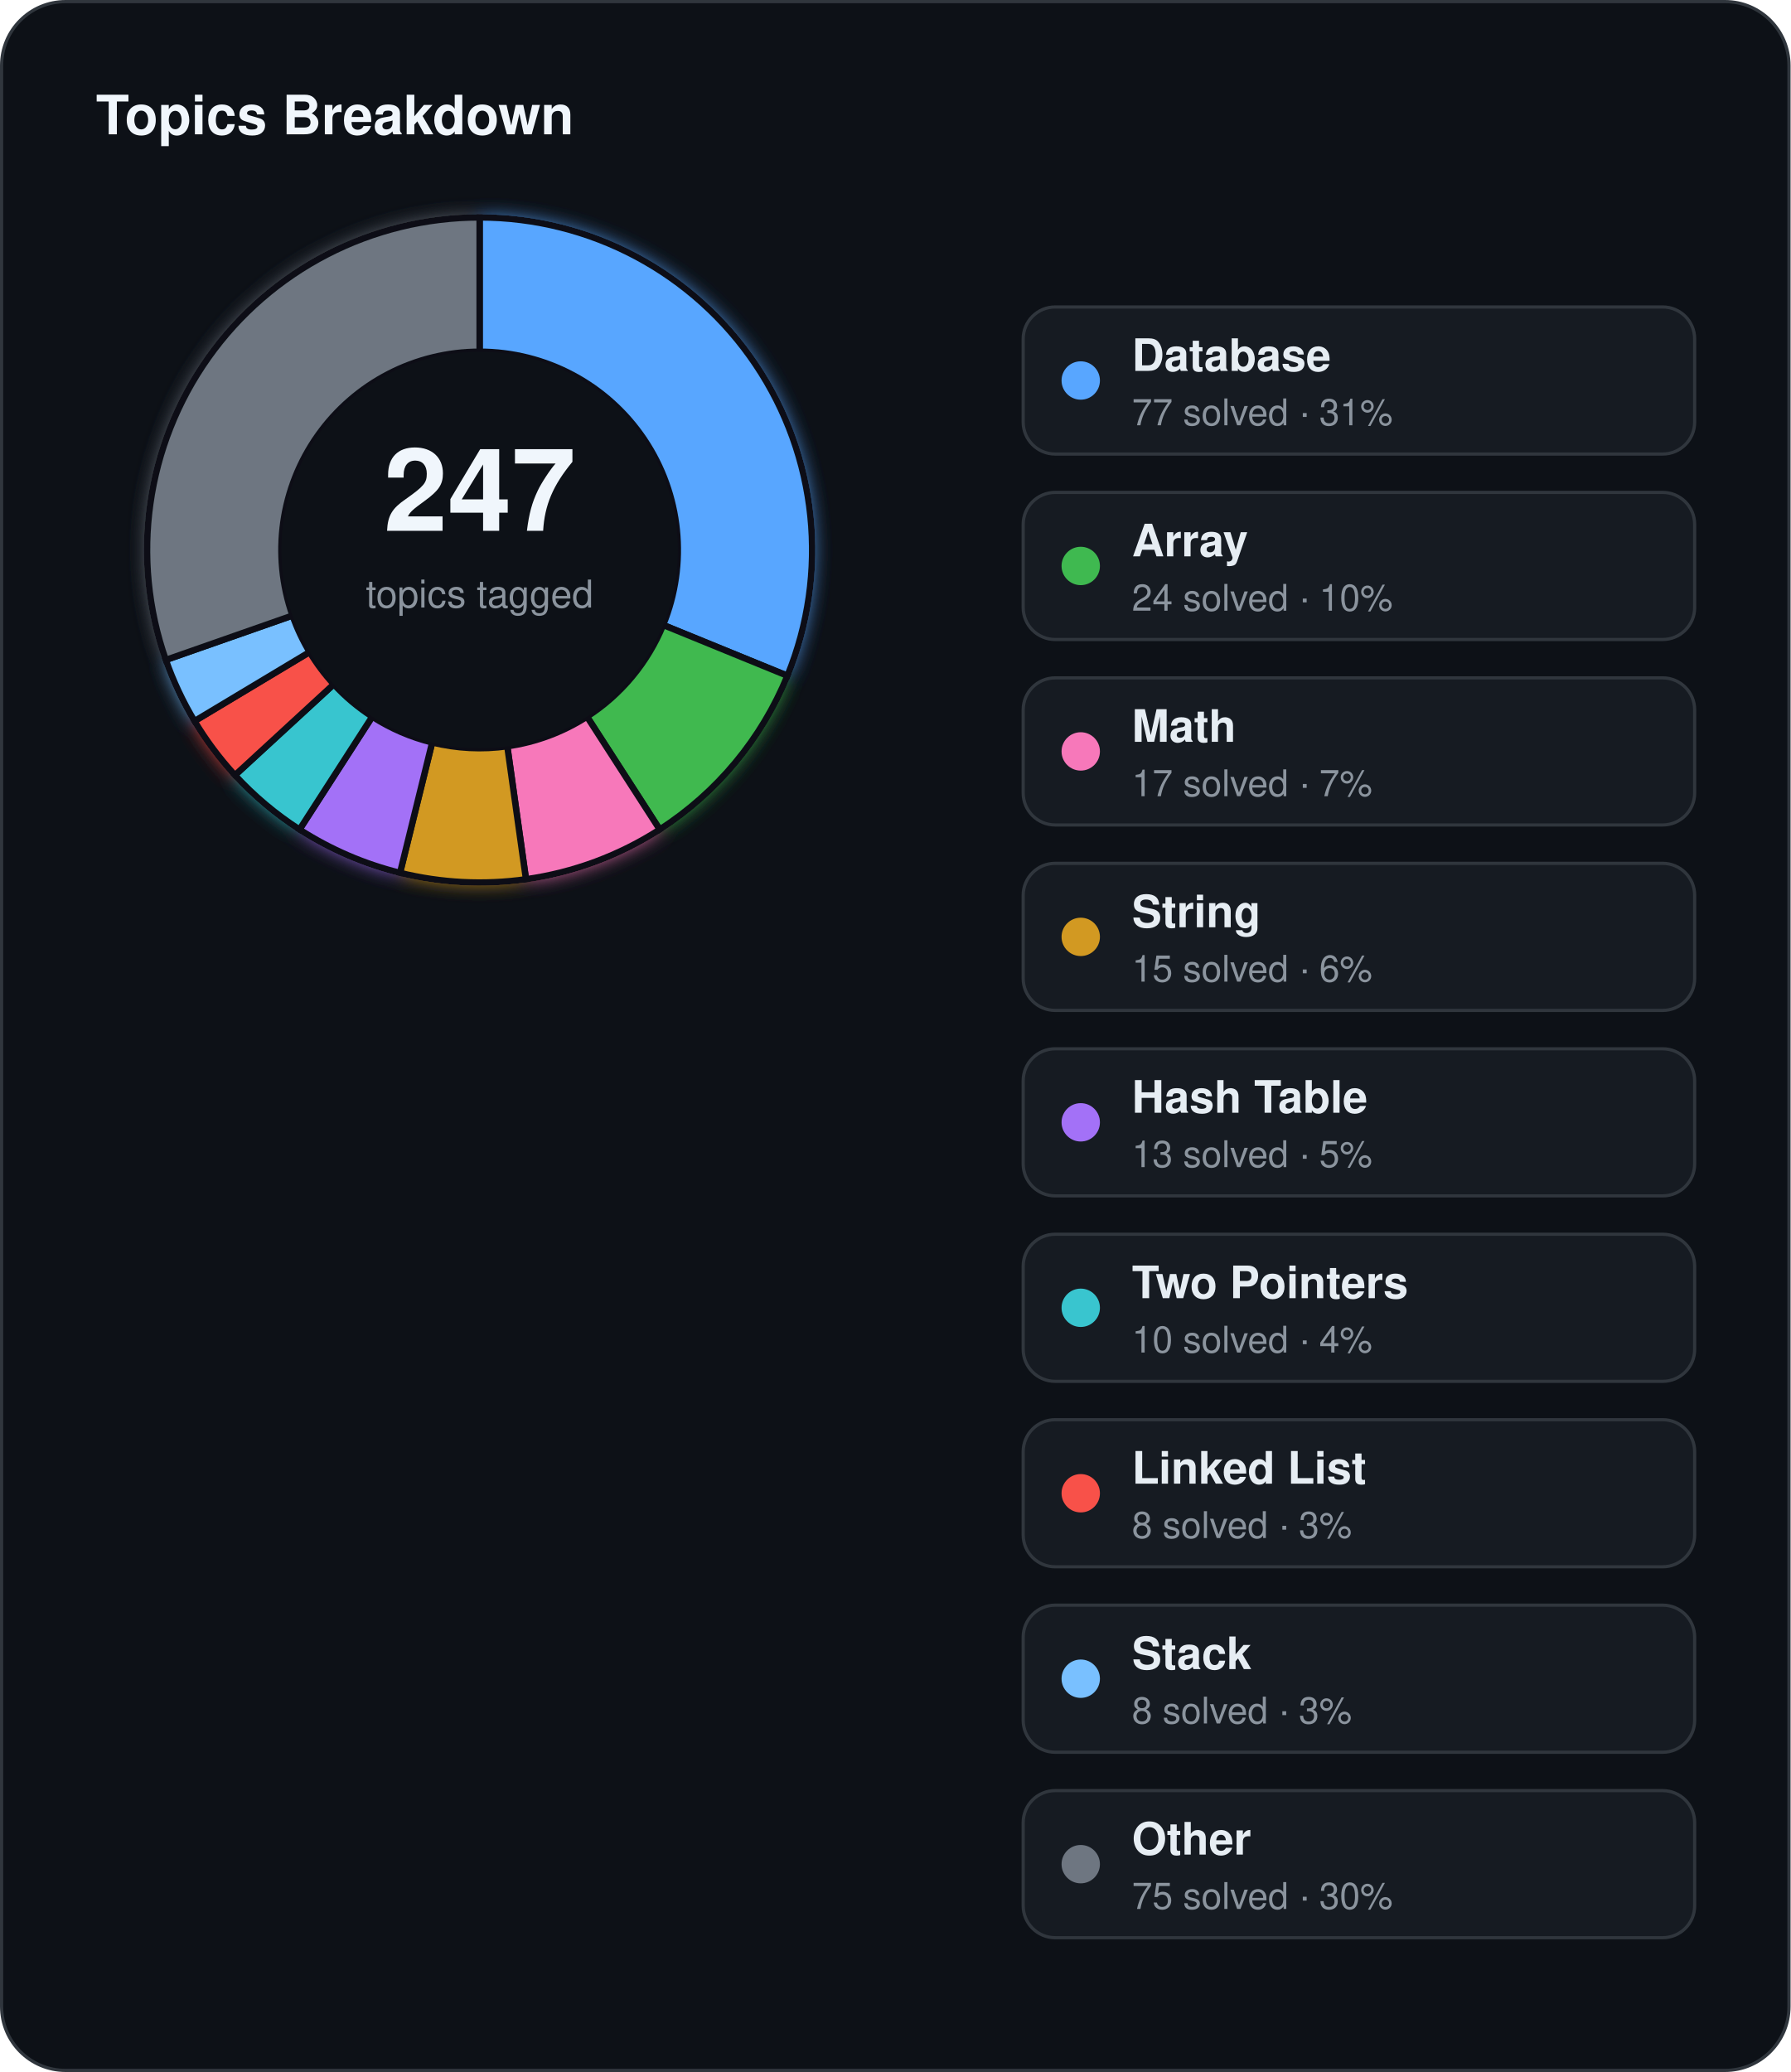
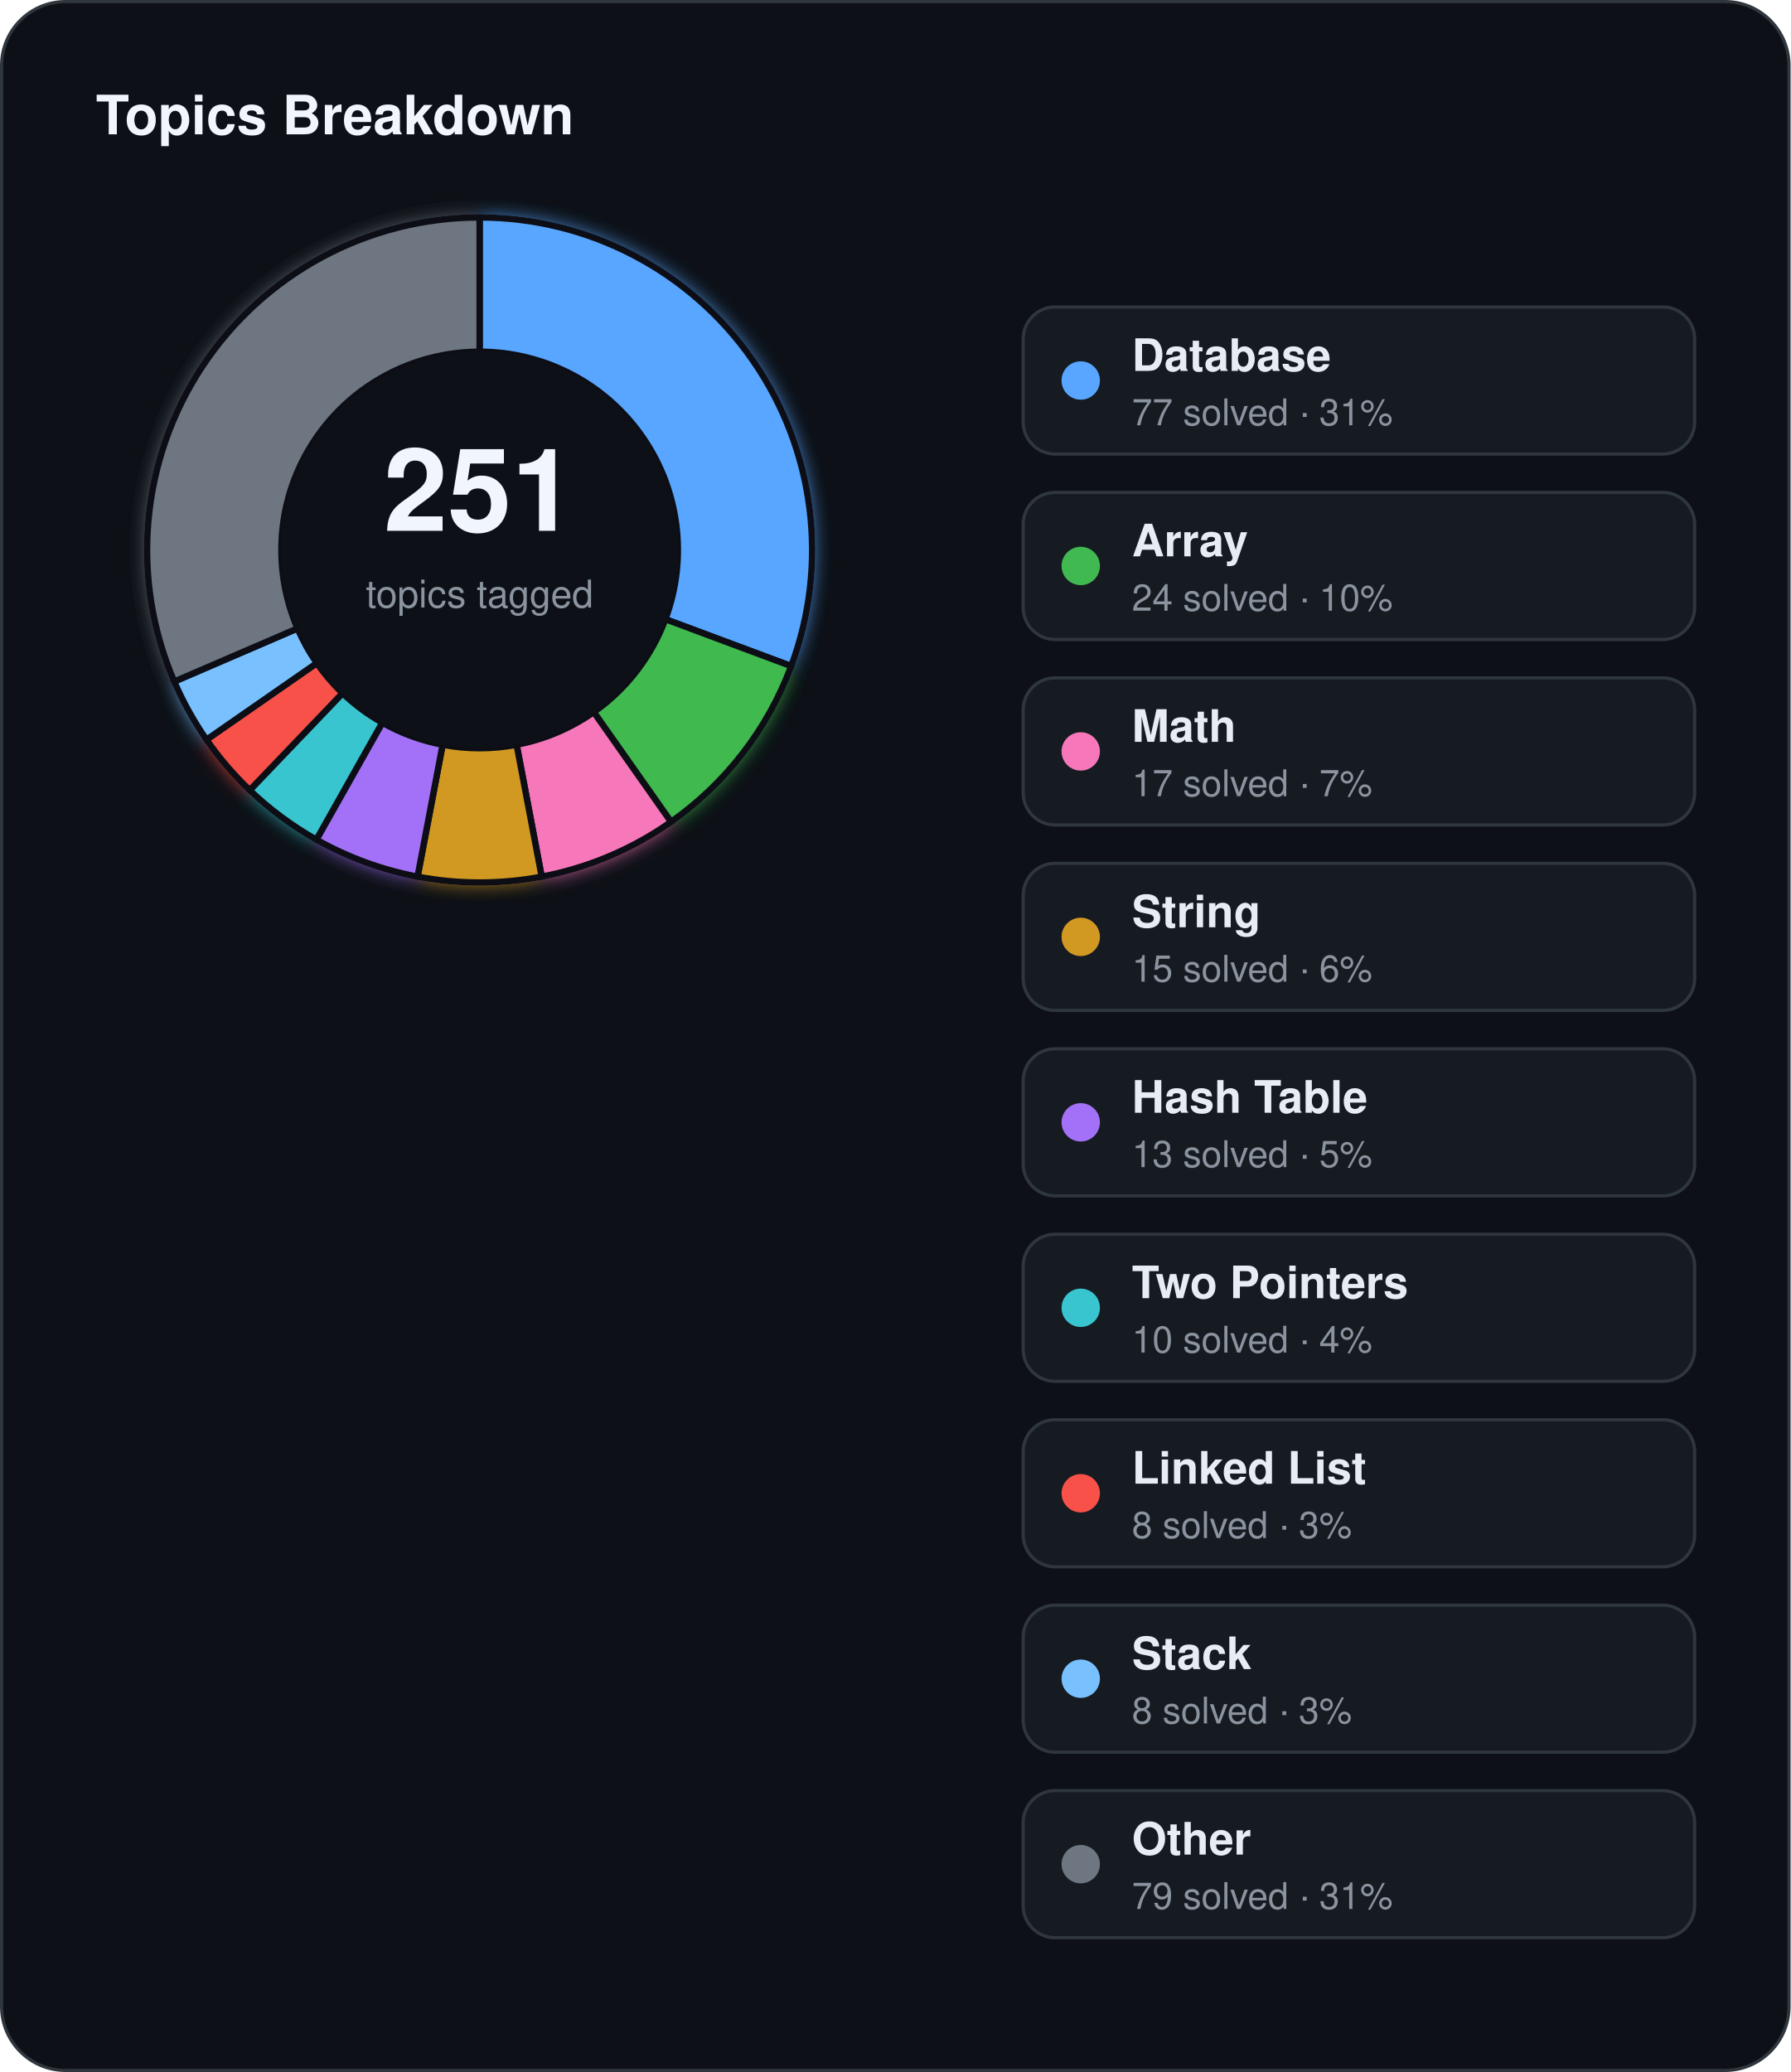
<svg xmlns="http://www.w3.org/2000/svg" width="560" height="648" viewBox="0 0 560 648">
  <defs>
    <filter id="topics-glow" x="-60%" y="-60%" width="220%" height="220%">
      <feGaussianBlur stdDeviation="3" result="blur" />
      <feMerge>
        <feMergeNode in="blur" />
        <feMergeNode in="SourceGraphic" />
      </feMerge>
    </filter>
  </defs>
  <rect x="0.5" y="0.5" width="559" height="647" rx="20" fill="#0d1117" stroke="#30363d" stroke-width="1" />
  <text x="30" y="42" fill="#f0f6fc" font-family="Segoe UI, Helvetica, Arial, sans-serif" font-size="17" font-weight="700">Topics Breakdown</text>
  <g filter="url(#topics-glow)">
-     <path d="M 150.00,68.00 A 104,104 0 0 1 246.27,211.34 L 207.39,195.45 A 62,62 0 0 0 150.00,110.00 Z" fill="#58a6ff" stroke="#0d1117" stroke-width="2" />
-     <path d="M 246.27,211.34 A 104,104 0 0 1 206.33,259.43 L 183.58,224.12 A 62,62 0 0 0 207.39,195.45 Z" fill="#3fb950" stroke="#0d1117" stroke-width="2" />
-     <path d="M 206.33,259.43 A 104,104 0 0 1 164.50,274.98 L 158.65,233.39 A 62,62 0 0 0 183.58,224.12 Z" fill="#f778ba" stroke="#0d1117" stroke-width="2" />
-     <path d="M 164.50,274.98 A 104,104 0 0 1 125.11,272.98 L 135.16,232.20 A 62,62 0 0 0 158.65,233.39 Z" fill="#d29922" stroke="#0d1117" stroke-width="2" />
-     <path d="M 125.11,272.98 A 104,104 0 0 1 93.67,259.43 L 116.42,224.12 A 62,62 0 0 0 135.16,232.20 Z" fill="#a371f7" stroke="#0d1117" stroke-width="2" />
-     <path d="M 93.67,259.43 A 104,104 0 0 1 73.48,242.44 L 104.39,213.99 A 62,62 0 0 0 116.42,224.12 Z" fill="#39c5cf" stroke="#0d1117" stroke-width="2" />
-     <path d="M 73.48,242.44 A 104,104 0 0 1 60.83,225.52 L 96.84,203.91 A 62,62 0 0 0 104.39,213.99 Z" fill="#f85149" stroke="#0d1117" stroke-width="2" />
-     <path d="M 60.83,225.52 A 104,104 0 0 1 51.85,206.39 L 91.49,192.50 A 62,62 0 0 0 96.84,203.91 Z" fill="#79c0ff" stroke="#0d1117" stroke-width="2" />
-     <path d="M 51.85,206.39 A 104,104 0 0 1 150.00,68.00 L 150.00,110.00 A 62,62 0 0 0 91.49,192.50 Z" fill="#6e7681" stroke="#0d1117" stroke-width="2" />
+     <path d="M 150.00,68.00 A 104,104 0 0 1 247.45,208.32 L 208.10,193.65 A 62,62 0 0 0 150.00,110.00 Z" fill="#58a6ff" stroke="#0d1117" stroke-width="2" />
+     <path d="M 247.45,208.32 A 104,104 0 0 1 209.86,257.05 L 185.69,222.70 A 62,62 0 0 0 208.10,193.65 Z" fill="#3fb950" stroke="#0d1117" stroke-width="2" />
+     <path d="M 209.86,257.05 A 104,104 0 0 1 169.41,274.17 L 161.57,232.91 A 62,62 0 0 0 185.69,222.70 Z" fill="#f778ba" stroke="#0d1117" stroke-width="2" />
+     <path d="M 169.41,274.17 A 104,104 0 0 1 130.59,274.17 L 138.43,232.91 A 62,62 0 0 0 161.57,232.91 Z" fill="#d29922" stroke="#0d1117" stroke-width="2" />
+     <path d="M 130.59,274.17 A 104,104 0 0 1 98.94,262.60 L 119.56,226.01 A 62,62 0 0 0 138.43,232.91 Z" fill="#a371f7" stroke="#0d1117" stroke-width="2" />
+     <path d="M 98.94,262.60 A 104,104 0 0 1 78.09,247.13 L 107.13,216.79 A 62,62 0 0 0 119.56,226.01 Z" fill="#39c5cf" stroke="#0d1117" stroke-width="2" />
+     <path d="M 78.09,247.13 A 104,104 0 0 1 64.58,231.33 L 99.08,207.37 A 62,62 0 0 0 107.13,216.79 Z" fill="#f85149" stroke="#0d1117" stroke-width="2" />
+     <path d="M 64.58,231.33 A 104,104 0 0 1 54.49,213.15 L 93.06,196.53 A 62,62 0 0 0 99.08,207.37 Z" fill="#79c0ff" stroke="#0d1117" stroke-width="2" />
+     <path d="M 54.49,213.15 A 104,104 0 0 1 150.00,68.00 L 150.00,110.00 A 62,62 0 0 0 93.06,196.53 Z" fill="#6e7681" stroke="#0d1117" stroke-width="2" />
  </g>
  <circle cx="150" cy="172" r="62" fill="#0d1117" />
-   <text x="150" y="166" text-anchor="middle" fill="#f0f6fc" font-family="Segoe UI, Helvetica, Arial, sans-serif" font-size="36" font-weight="700">247</text>
+   <text x="150" y="166" text-anchor="middle" fill="#f0f6fc" font-family="Segoe UI, Helvetica, Arial, sans-serif" font-size="36" font-weight="700">251</text>
  <text x="150" y="190" text-anchor="middle" fill="#8b949e" font-family="Segoe UI, Helvetica, Arial, sans-serif" font-size="12">topics tagged</text>
  <rect x="320" y="96" width="210" height="46" rx="10" fill="#161b22" stroke="#30363d" stroke-width="1" />
  <circle cx="338" cy="119" r="6" fill="#58a6ff" />
  <text x="354" y="116" fill="#e6edf3" font-family="Segoe UI, Helvetica, Arial, sans-serif" font-size="14" font-weight="600">Database</text>
  <text x="354" y="133" fill="#8b949e" font-family="Segoe UI, Helvetica, Arial, sans-serif" font-size="11.5">77 solved · 31%</text>
  <rect x="320" y="154" width="210" height="46" rx="10" fill="#161b22" stroke="#30363d" stroke-width="1" />
  <circle cx="338" cy="177" r="6" fill="#3fb950" />
  <text x="354" y="174" fill="#e6edf3" font-family="Segoe UI, Helvetica, Arial, sans-serif" font-size="14" font-weight="600">Array</text>
  <text x="354" y="191" fill="#8b949e" font-family="Segoe UI, Helvetica, Arial, sans-serif" font-size="11.5">24 solved · 10%</text>
  <rect x="320" y="212" width="210" height="46" rx="10" fill="#161b22" stroke="#30363d" stroke-width="1" />
  <circle cx="338" cy="235" r="6" fill="#f778ba" />
  <text x="354" y="232" fill="#e6edf3" font-family="Segoe UI, Helvetica, Arial, sans-serif" font-size="14" font-weight="600">Math</text>
  <text x="354" y="249" fill="#8b949e" font-family="Segoe UI, Helvetica, Arial, sans-serif" font-size="11.5">17 solved · 7%</text>
  <rect x="320" y="270" width="210" height="46" rx="10" fill="#161b22" stroke="#30363d" stroke-width="1" />
  <circle cx="338" cy="293" r="6" fill="#d29922" />
  <text x="354" y="290" fill="#e6edf3" font-family="Segoe UI, Helvetica, Arial, sans-serif" font-size="14" font-weight="600">String</text>
  <text x="354" y="307" fill="#8b949e" font-family="Segoe UI, Helvetica, Arial, sans-serif" font-size="11.5">15 solved · 6%</text>
  <rect x="320" y="328" width="210" height="46" rx="10" fill="#161b22" stroke="#30363d" stroke-width="1" />
  <circle cx="338" cy="351" r="6" fill="#a371f7" />
  <text x="354" y="348" fill="#e6edf3" font-family="Segoe UI, Helvetica, Arial, sans-serif" font-size="14" font-weight="600">Hash Table</text>
  <text x="354" y="365" fill="#8b949e" font-family="Segoe UI, Helvetica, Arial, sans-serif" font-size="11.5">13 solved · 5%</text>
  <rect x="320" y="386" width="210" height="46" rx="10" fill="#161b22" stroke="#30363d" stroke-width="1" />
  <circle cx="338" cy="409" r="6" fill="#39c5cf" />
  <text x="354" y="406" fill="#e6edf3" font-family="Segoe UI, Helvetica, Arial, sans-serif" font-size="14" font-weight="600">Two Pointers</text>
  <text x="354" y="423" fill="#8b949e" font-family="Segoe UI, Helvetica, Arial, sans-serif" font-size="11.5">10 solved · 4%</text>
  <rect x="320" y="444" width="210" height="46" rx="10" fill="#161b22" stroke="#30363d" stroke-width="1" />
  <circle cx="338" cy="467" r="6" fill="#f85149" />
  <text x="354" y="464" fill="#e6edf3" font-family="Segoe UI, Helvetica, Arial, sans-serif" font-size="14" font-weight="600">Linked List</text>
  <text x="354" y="481" fill="#8b949e" font-family="Segoe UI, Helvetica, Arial, sans-serif" font-size="11.5">8 solved · 3%</text>
  <rect x="320" y="502" width="210" height="46" rx="10" fill="#161b22" stroke="#30363d" stroke-width="1" />
  <circle cx="338" cy="525" r="6" fill="#79c0ff" />
  <text x="354" y="522" fill="#e6edf3" font-family="Segoe UI, Helvetica, Arial, sans-serif" font-size="14" font-weight="600">Stack</text>
  <text x="354" y="539" fill="#8b949e" font-family="Segoe UI, Helvetica, Arial, sans-serif" font-size="11.5">8 solved · 3%</text>
  <rect x="320" y="560" width="210" height="46" rx="10" fill="#161b22" stroke="#30363d" stroke-width="1" />
  <circle cx="338" cy="583" r="6" fill="#6e7681" />
  <text x="354" y="580" fill="#e6edf3" font-family="Segoe UI, Helvetica, Arial, sans-serif" font-size="14" font-weight="600">Other</text>
-   <text x="354" y="597" fill="#8b949e" font-family="Segoe UI, Helvetica, Arial, sans-serif" font-size="11.5">75 solved · 30%</text>
+   <text x="354" y="597" fill="#8b949e" font-family="Segoe UI, Helvetica, Arial, sans-serif" font-size="11.5">79 solved · 31%</text>
</svg>
